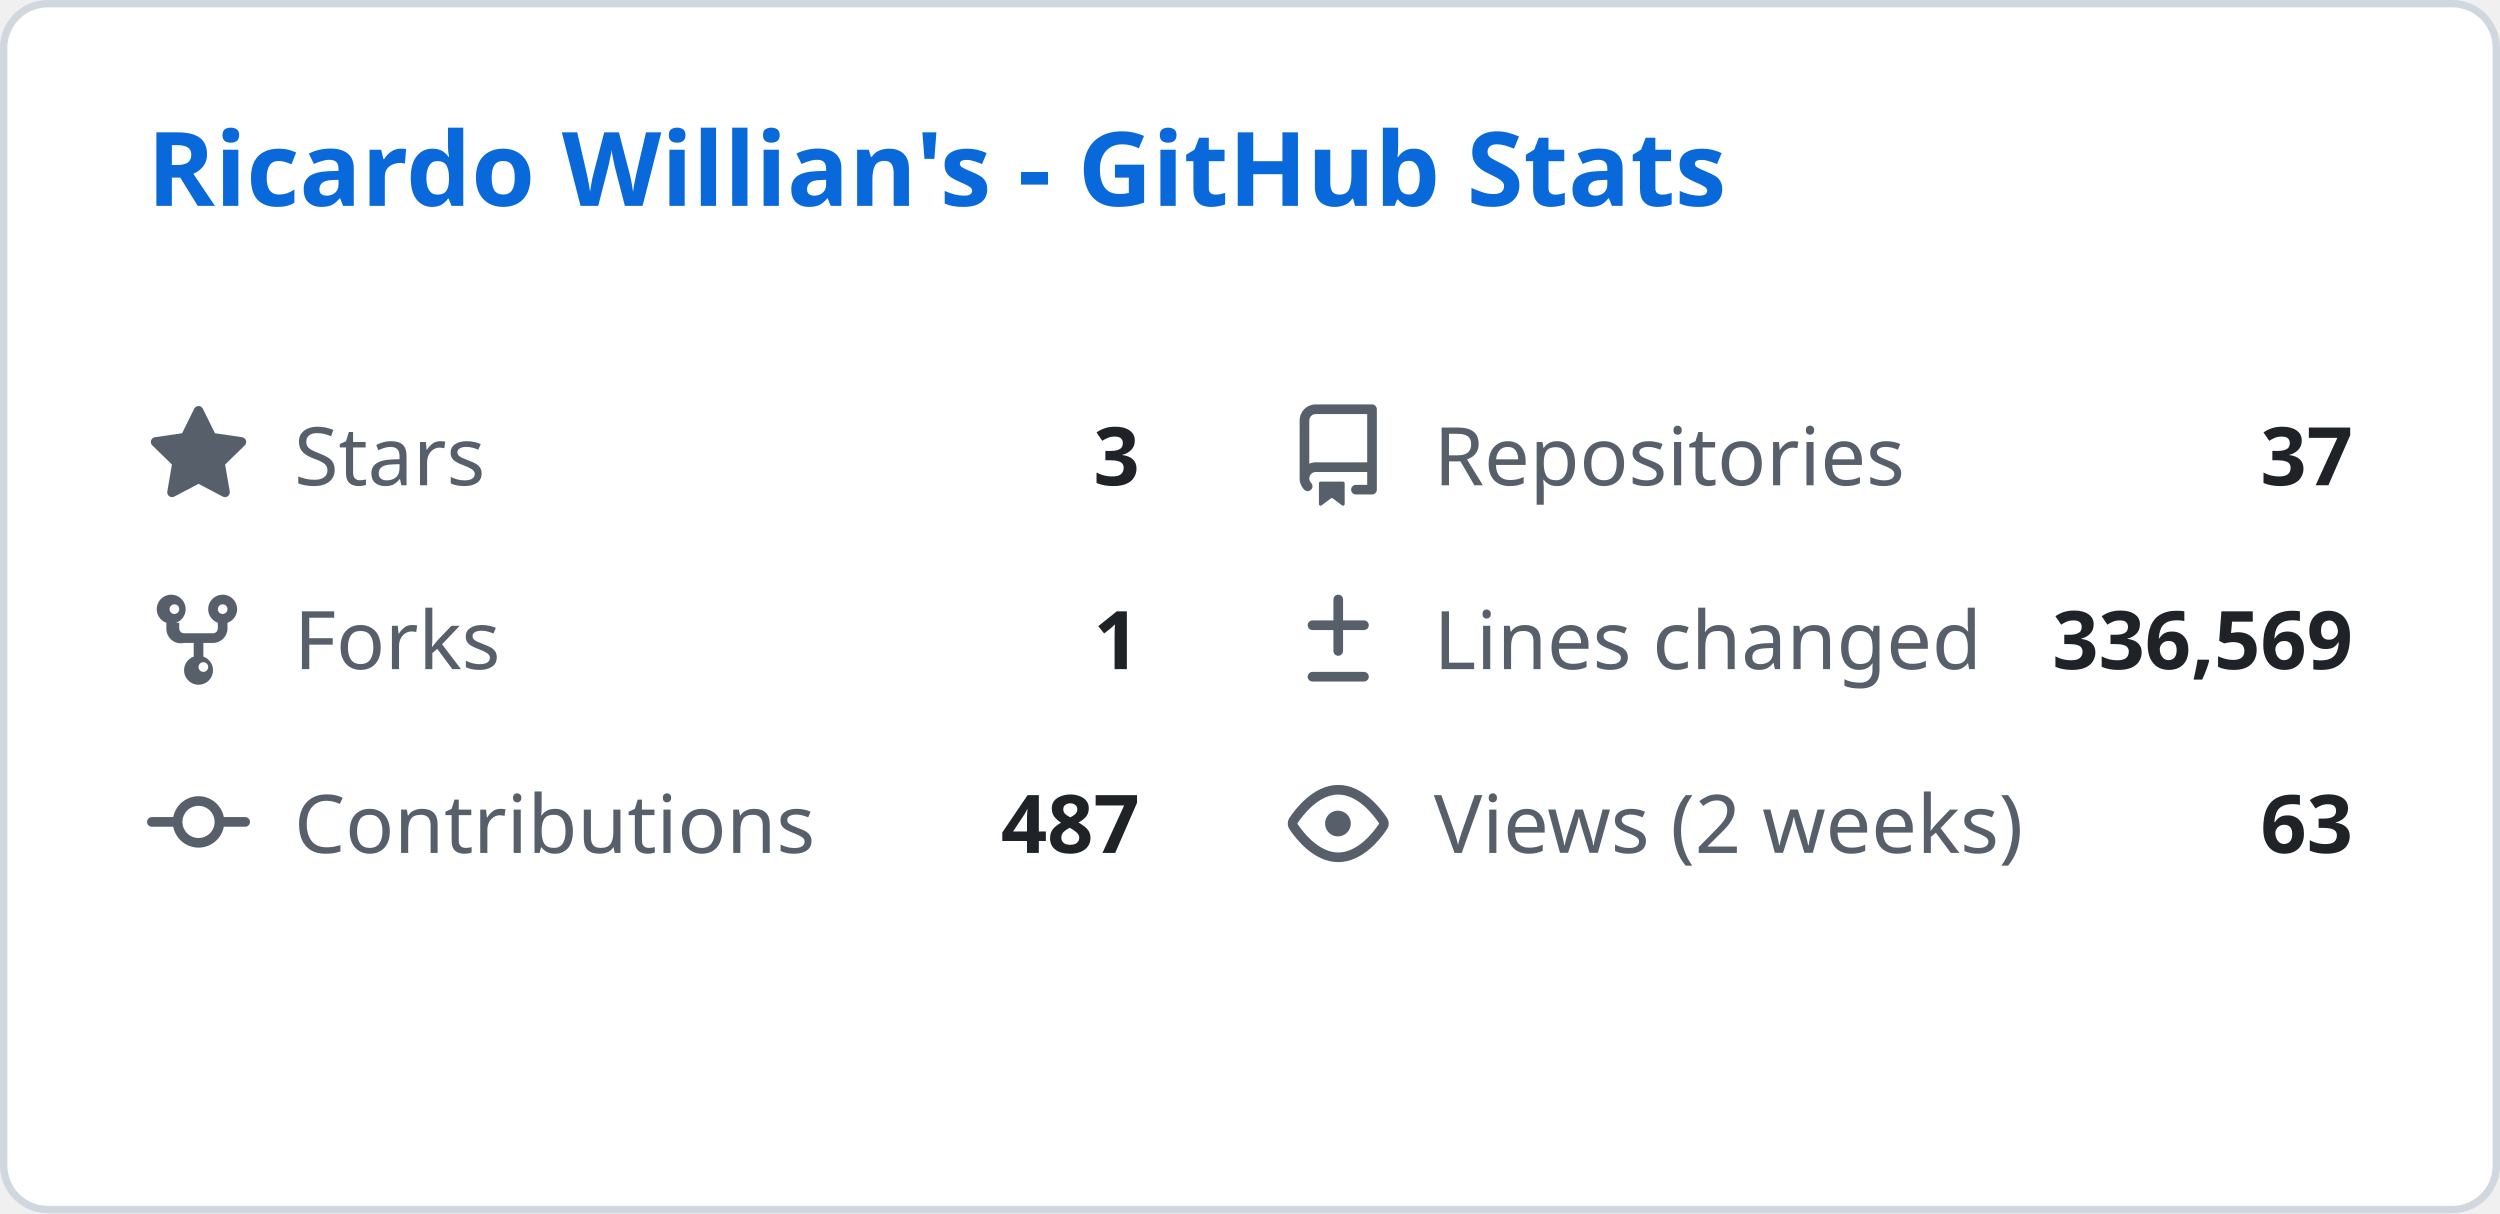
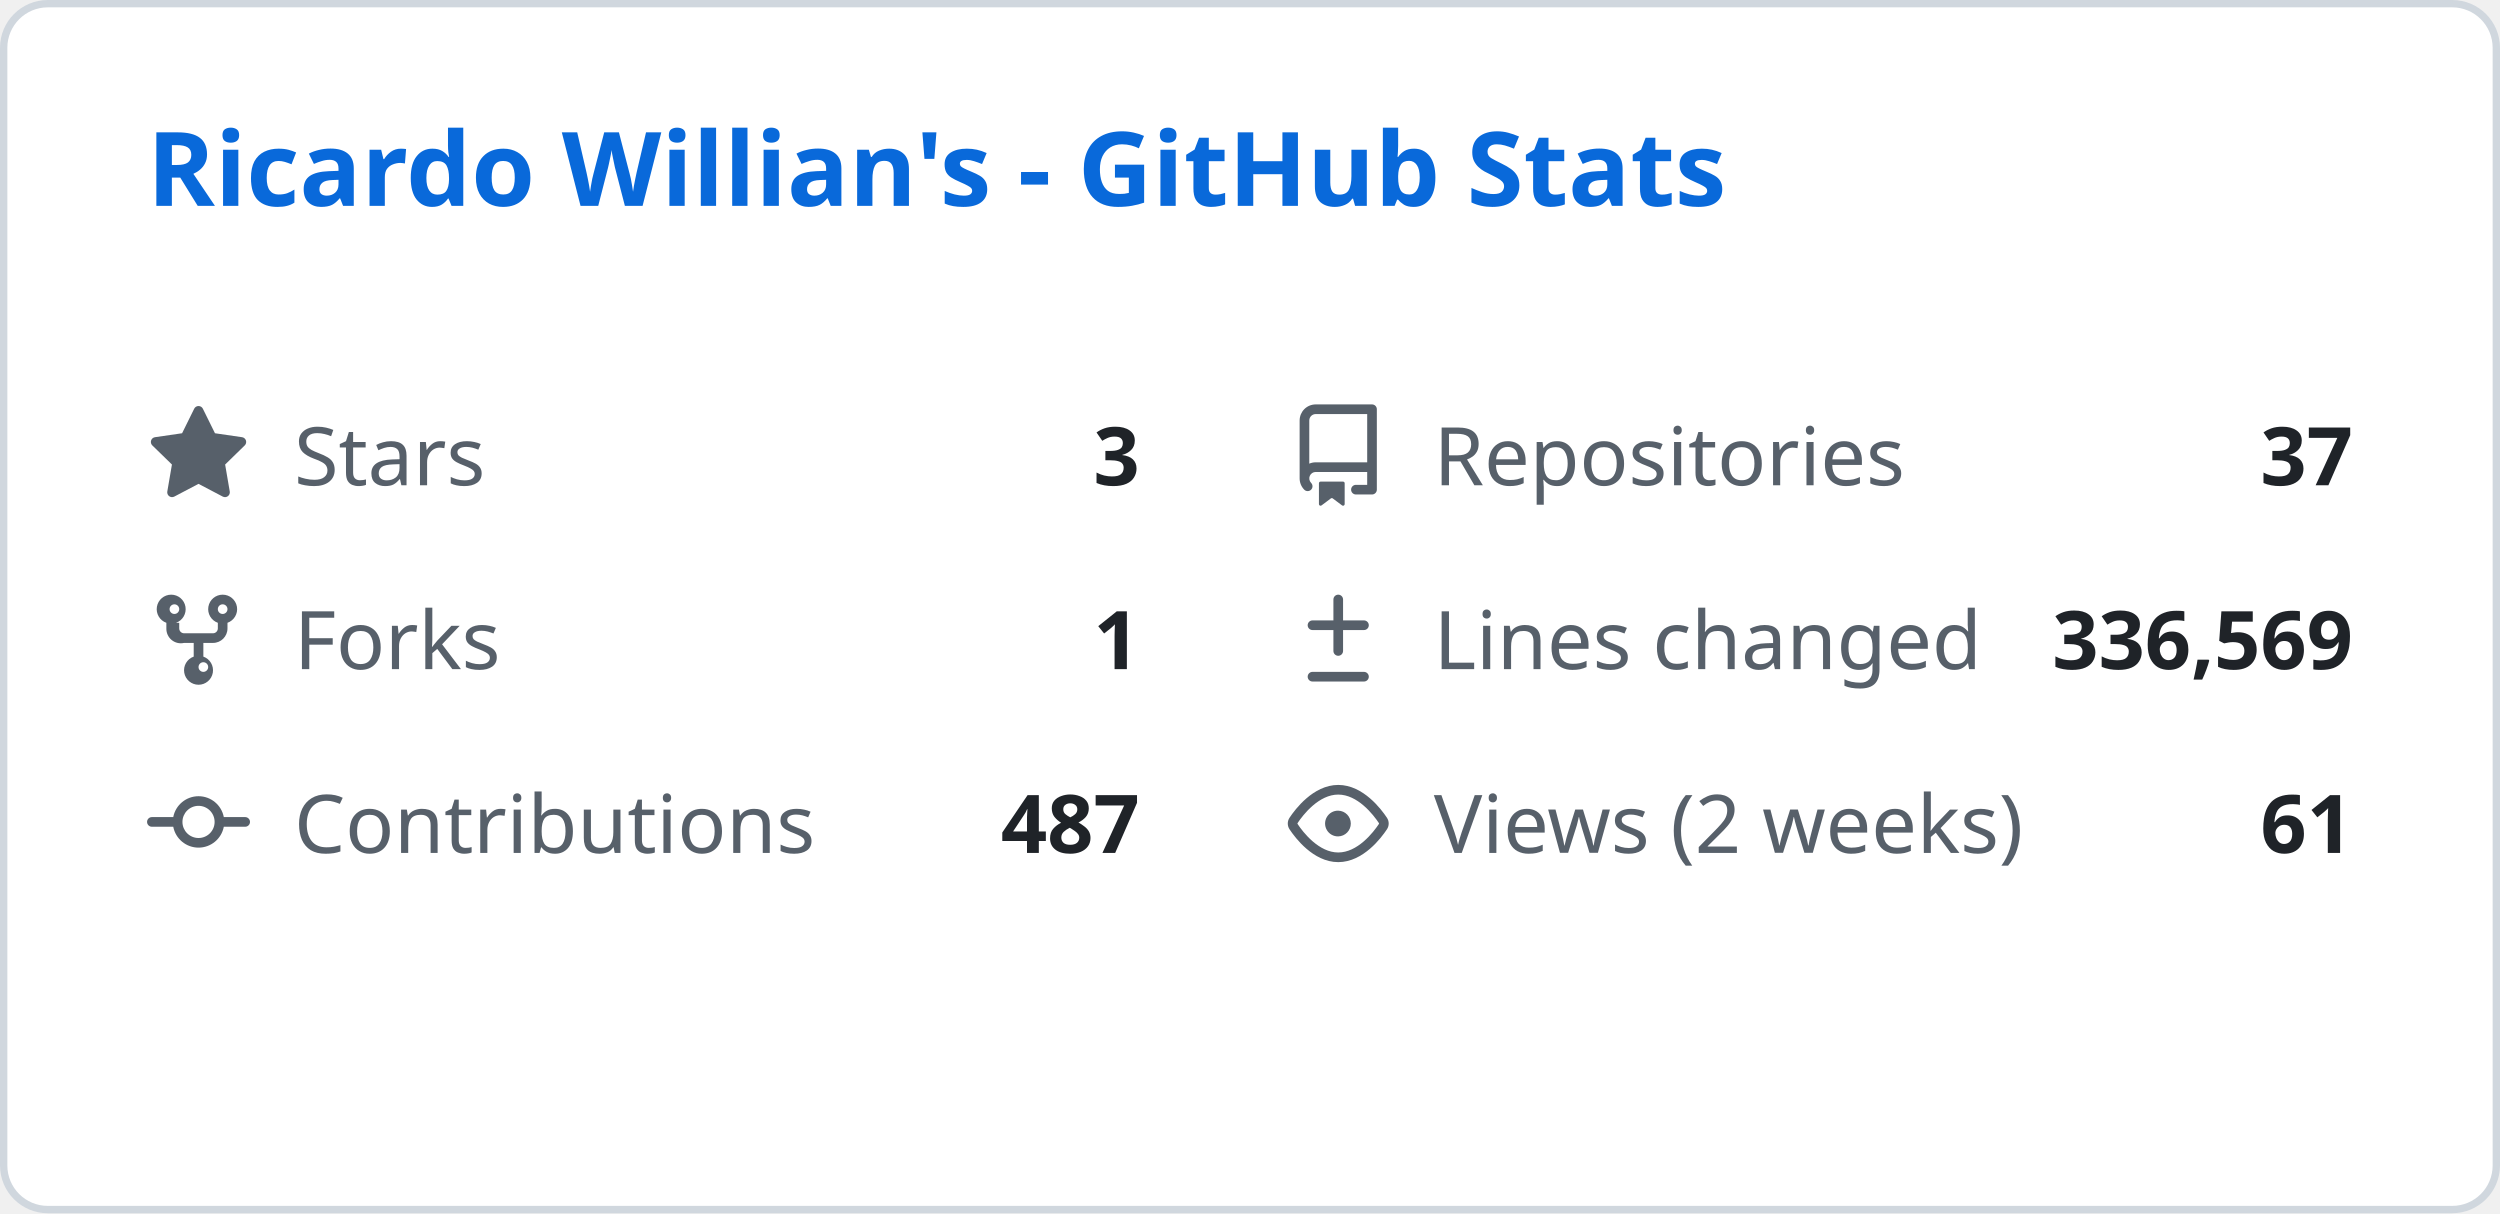
<svg xmlns="http://www.w3.org/2000/svg" width="340" height="165" viewBox="0 0 340 165" fill="none">
  <style>
    .header { font: 600 14px 'Segoe UI', Ubuntu, Sans-Serif; fill: #0969da; }
    .stat-label { font: 400 11px 'Segoe UI', Ubuntu, Sans-Serif; fill: #57606a; }
    .stat-value { font: 600 11px 'Segoe UI', Ubuntu, Sans-Serif; fill: #1f2328; }
    .icon { fill: #57606a; }
  </style>
  <rect class="bg" x="0.5" y="0.5" rx="6" width="339" height="164" fill="#ffffff" stroke="#d0d7de" />
  <g transform="translate(20, 28)">
    <text class="header">Ricardo Willian's - GitHub Stats</text>
  </g>
  <g transform="translate(20, 55)">
    <svg class="icon" viewBox="0 0 16 16" width="14" height="14">
      <path d="M8 .25a.75.75 0 01.673.418l1.882 3.815 4.21.612a.75.75 0 01.416 1.279l-3.046 2.97.719 4.192a.75.75 0 01-1.088.791L8 12.347l-3.766 1.98a.75.75 0 01-1.088-.79l.72-4.194L.818 6.374a.75.75 0 01.416-1.28l4.21-.611L7.327.668A.75.75 0 018 .25z" />
    </svg>
    <text class="stat-label" x="20" y="11">Stars</text>
    <text class="stat-value" x="135" y="11" text-anchor="end">3</text>
  </g>
  <g transform="translate(175, 55)">
    <svg class="icon" viewBox="0 0 16 16" width="14" height="14">
      <path d="M2 2.5A2.5 2.5 0 014.5 0h8.75a.75.75 0 01.75.75v12.5a.75.75 0 01-.75.75h-2.5a.75.75 0 110-1.5h1.75v-2h-8a1 1 0 00-.714 1.7.75.75 0 01-1.072 1.05A2.495 2.495 0 012 11.5v-9zm10.5-1H4.5a1 1 0 00-1 1v6.708A2.486 2.486 0 014.5 9h8V1.5zM5 12.25v3.25a.25.25 0 00.4.2l1.45-1.087a.25.25 0 01.3 0L8.6 15.7a.25.25 0 00.4-.2v-3.25a.25.25 0 00-.25-.25h-3.5a.25.25 0 00-.25.25z" />
    </svg>
    <text class="stat-label" x="20" y="11">Repositories</text>
    <text class="stat-value" x="145" y="11" text-anchor="end">37</text>
  </g>
  <g transform="translate(20, 80)">
    <svg class="icon" viewBox="0 0 16 16" width="14" height="14">
      <path d="M5 5.372v.878c0 .414.336.75.75.75h4.5a.75.75 0 00.75-.75v-.878a2.25 2.25 0 111.5 0v.878a2.25 2.25 0 01-2.25 2.25h-1.5v2.128a2.251 2.251 0 11-1.5 0V8.5h-1.5A2.25 2.25 0 013 6.25v-.878a2.25 2.25 0 111.5 0zM5 3.25a.75.75 0 10-1.5 0 .75.75 0 001.5 0zm6.75.75a.75.75 0 10-.75-.75.75.75 0 00.75.75zM8 12.25a.75.75 0 101.5 0 .75.75 0 00-1.5 0z" />
    </svg>
    <text class="stat-label" x="20" y="11">Forks</text>
    <text class="stat-value" x="135" y="11" text-anchor="end">1</text>
  </g>
  <g transform="translate(175, 80)">
    <svg class="icon" viewBox="0 0 16 16" width="14" height="14">
      <path d="M8.75 1.75a.75.75 0 00-1.5 0V5H4a.75.75 0 000 1.5h3.25v3.25a.75.75 0 001.5 0V6.5H12a.75.75 0 000-1.5H8.75V1.75zM4 13a.75.75 0 000 1.5h8a.75.75 0 000-1.5H4z" />
    </svg>
    <text class="stat-label" x="20" y="11">Lines changed</text>
    <text class="stat-value" x="145" y="11" text-anchor="end">336,569</text>
  </g>
  <g transform="translate(20, 105)">
    <svg class="icon" viewBox="0 0 16 16" width="14" height="14">
      <path d="M11.93 8.5a4.002 4.002 0 01-7.86 0H.75a.75.75 0 010-1.5h3.32a4.002 4.002 0 017.86 0h3.32a.75.75 0 010 1.5h-3.32zm-1.43-.75a2.5 2.5 0 10-5 0 2.5 2.5 0 005 0z" />
    </svg>
    <text class="stat-label" x="20" y="11">Contributions</text>
    <text class="stat-value" x="135" y="11" text-anchor="end">487</text>
  </g>
  <g transform="translate(175, 105)">
    <svg class="icon" viewBox="0 0 16 16" width="14" height="14">
      <path d="M8 2c1.981 0 3.671.992 4.933 2.078 1.27 1.091 2.187 2.345 2.637 3.023a1.62 1.62 0 010 1.798c-.45.678-1.367 1.932-2.637 3.023C11.67 13.008 9.981 14 8 14c-1.981 0-3.671-.992-4.933-2.078C1.797 10.83.88 9.576.43 8.898a1.62 1.62 0 010-1.798c.45-.677 1.367-1.931 2.637-3.022C4.33 2.992 6.019 2 8 2zM1.679 7.932a.12.12 0 000 .136c.411.622 1.241 1.75 2.366 2.717C5.176 11.758 6.527 12.5 8 12.5c1.473 0 2.825-.742 3.955-1.715 1.124-.967 1.954-2.096 2.366-2.717a.12.12 0 000-.136c-.412-.621-1.242-1.75-2.366-2.717C10.824 4.242 9.473 3.5 8 3.5c-1.473 0-2.824.742-3.955 1.715-1.124.967-1.954 2.096-2.366 2.717zM8 10a2 2 0 11-.001-3.999A2 2 0 018 10z" />
    </svg>
    <text class="stat-label" x="20" y="11">Views (2 weeks)</text>
-     <text class="stat-value" x="145" y="11" text-anchor="end">63</text>
+     <text class="stat-value" x="145" y="11" text-anchor="end">61</text>
  </g>
</svg>
